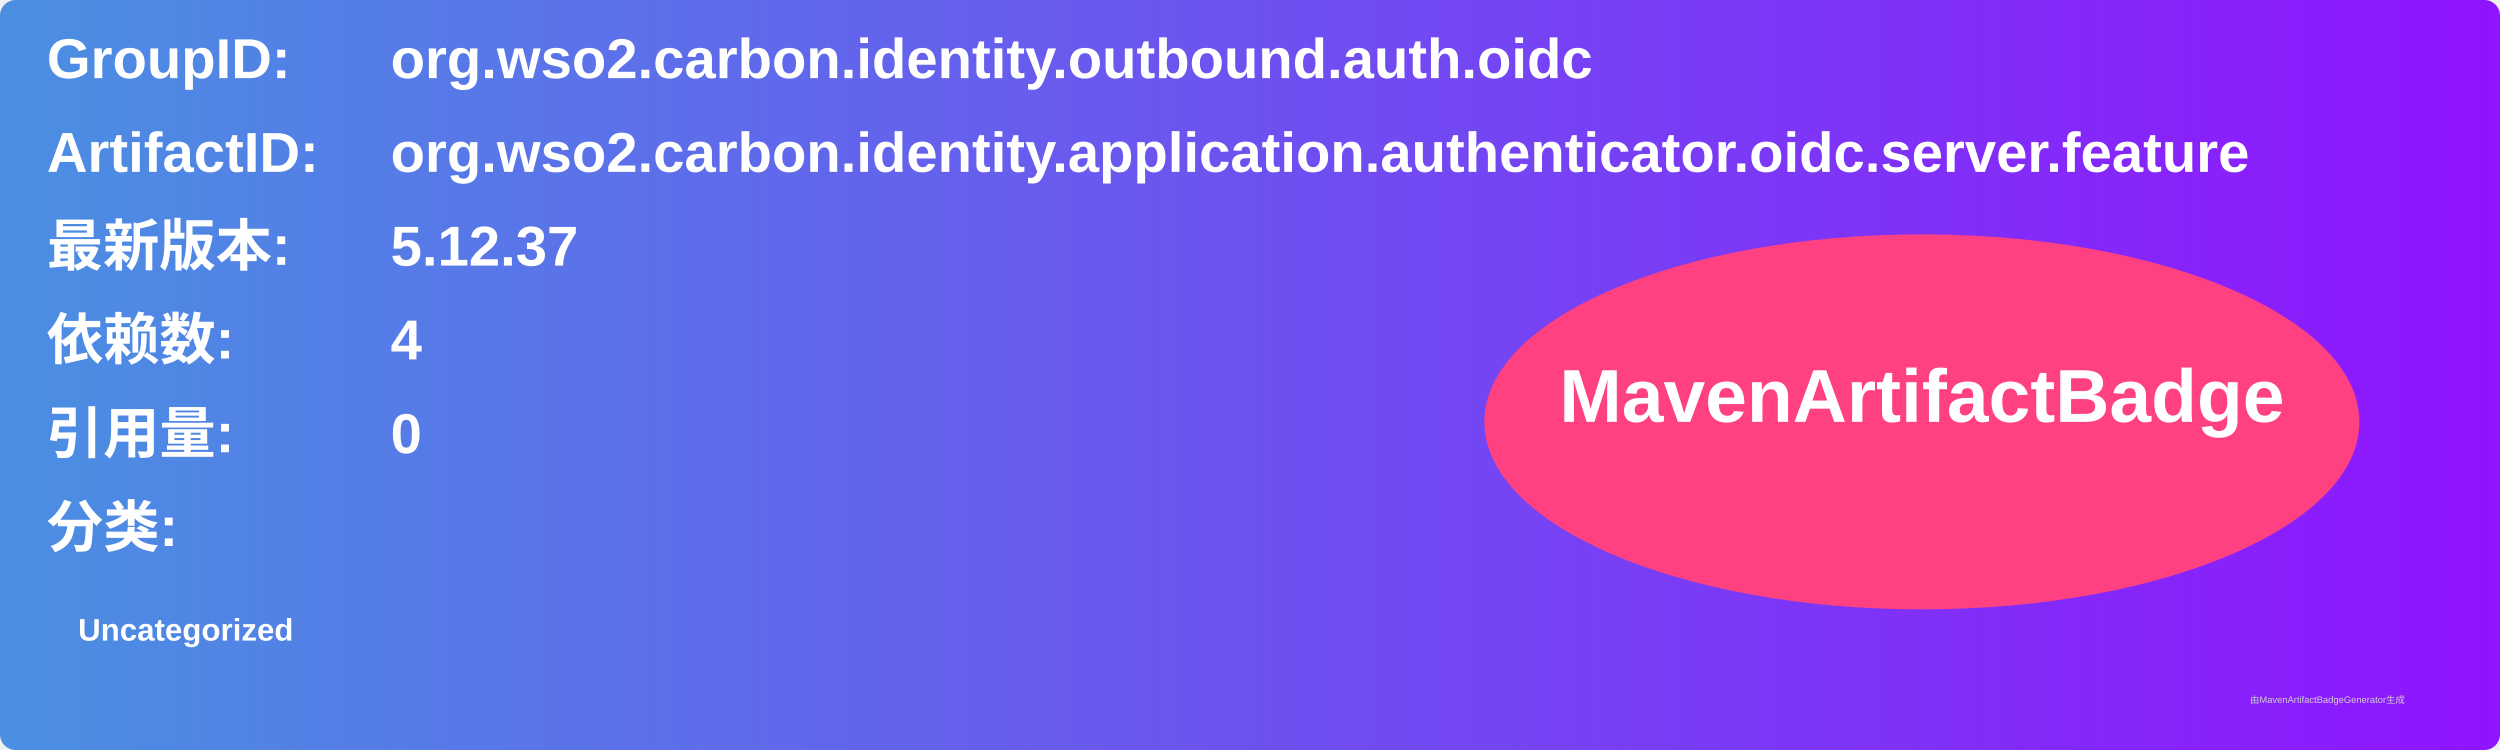
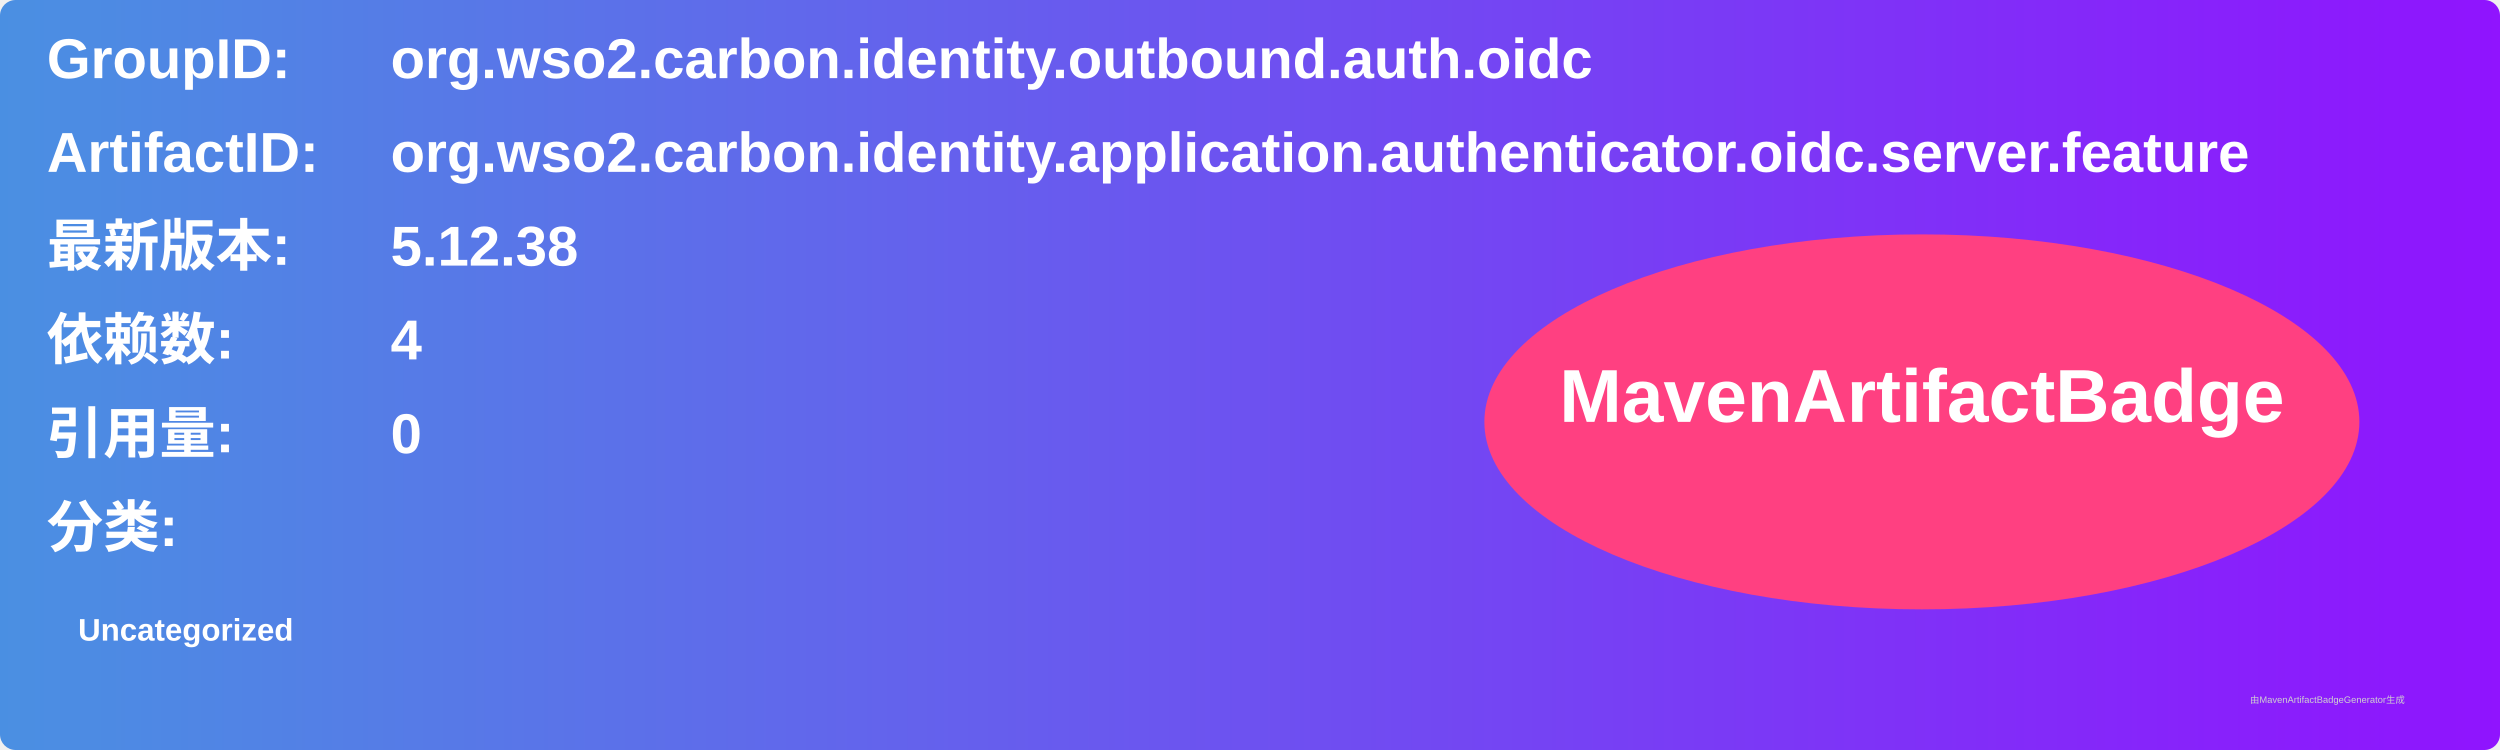
<svg xmlns="http://www.w3.org/2000/svg" width="800" height="240" viewBox="0 0 800 240">
  <linearGradient id="grad" x1="0%" y1="0%" x2="100%" y2="0%">
    <stop offset="0%" stop-color="#4a90e2" />
    <stop offset="100%" stop-color="#9013fe" />
  </linearGradient>
  <rect width="100%" height="100%" rx="5" ry="5" fill="url(#grad)" />
  <g transform="translate(15, 15)">
    <text x="0" y="10" font-family="Arial" font-size="18" fill="white" font-weight="bold" width="260">GroupID:</text>
    <text x="110" y="10" font-family="Arial" font-size="18" fill="white" font-weight="bold" width="460">org.wso2.carbon.identity.outbound.auth.oidc</text>
    <text x="0" y="40" font-family="Arial" font-size="18" fill="white" font-weight="bold" width="260">ArtifactID:</text>
    <text x="110" y="40" font-family="Arial" font-size="18" fill="white" font-weight="bold" width="460">org.wso2.carbon.identity.application.authenticator.oidc.server.feature</text>
    <text x="0" y="70" font-family="Arial" font-size="18" fill="white" font-weight="bold">最新版本:</text>
    <text x="110" y="70" font-family="Arial" font-size="18" fill="white" font-weight="bold">
-       <tspan font-weight="bold">5.12.37</tspan>
+       <tspan font-weight="bold">5.12.38</tspan>
    </text>
    <text x="0" y="100" font-family="Arial" font-size="18" fill="white" font-weight="bold">依赖数: </text>
    <text x="110" y="100" font-family="Arial" font-size="18" fill="white">
      <tspan font-weight="bold">4</tspan>
    </text>
    <text x="0" y="130" font-family="Arial" font-size="18" fill="white" font-weight="bold">引用量: </text>
    <text x="110" y="130" font-family="Arial" font-size="18" fill="white">
      <tspan font-weight="bold">0</tspan>
    </text>
    <text x="0" y="160" font-family="Arial" font-size="18" fill="white" font-weight="bold">分类:</text>
    <text x="10" y="190" font-family="Arial" font-size="10" fill="white">
      <tspan font-weight="bold">Uncategorized</tspan>
    </text>
    <ellipse cx="600" cy="120" rx="140" ry="60" fill="#ff4081" />
    <text x="600" y="120" text-anchor="middle" font-family="Arial" font-size="24" fill="white" font-weight="bold">MavenArtifactBadge</text>
  </g>
  <text x="720" y="225" font-family="Arial" font-size="3" fill="#d0d0d0">由MavenArtifactBadgeGenerator生成</text>
</svg>
